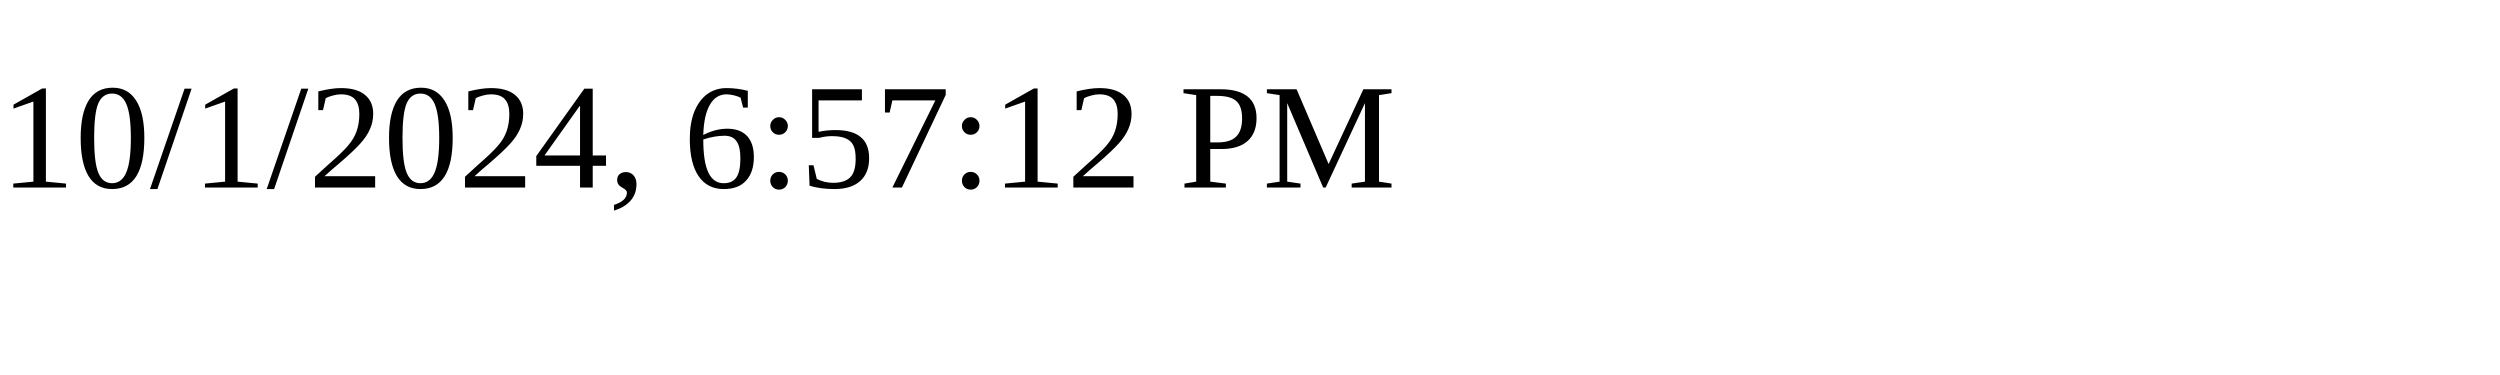
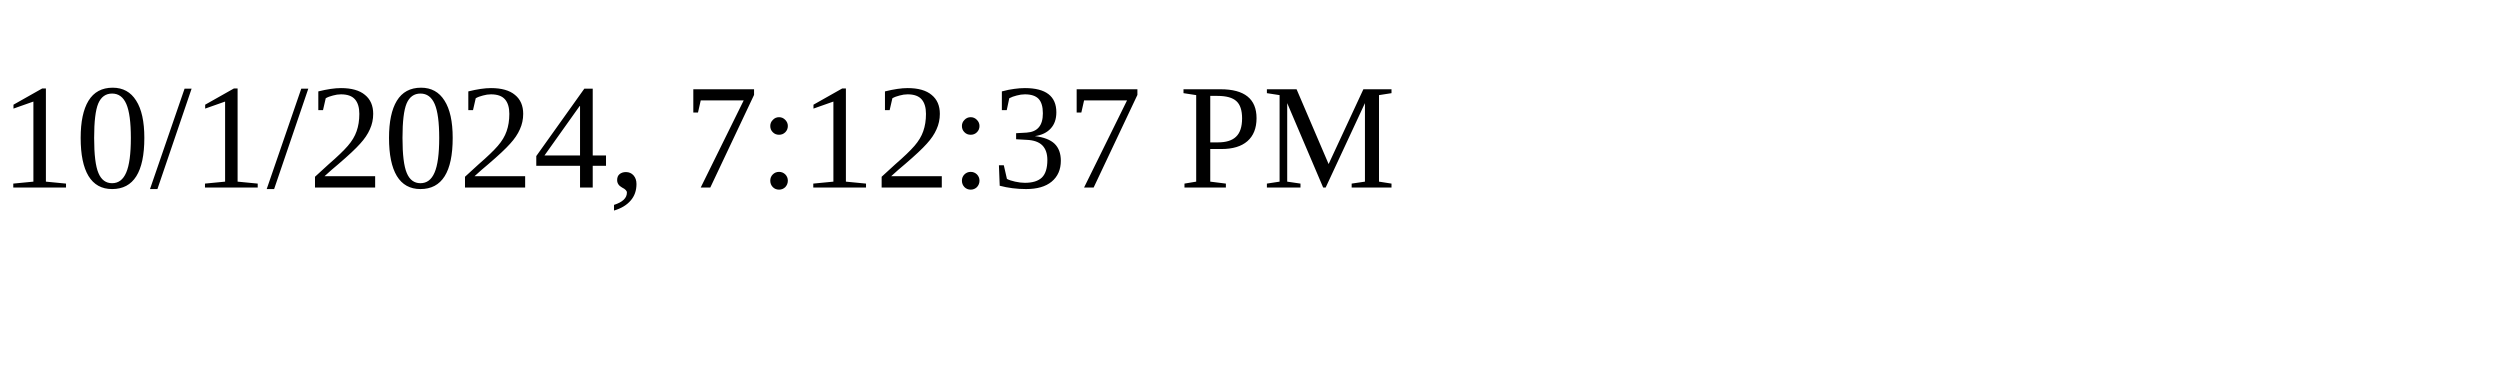
<svg xmlns="http://www.w3.org/2000/svg" height="30" width="200">
-   <text x="0" y="15">10/1/2024, 6:57:12 PM</text>
+   <text x="0" y="15">10/1/2024, 7:12:37 PM</text>
</svg>
